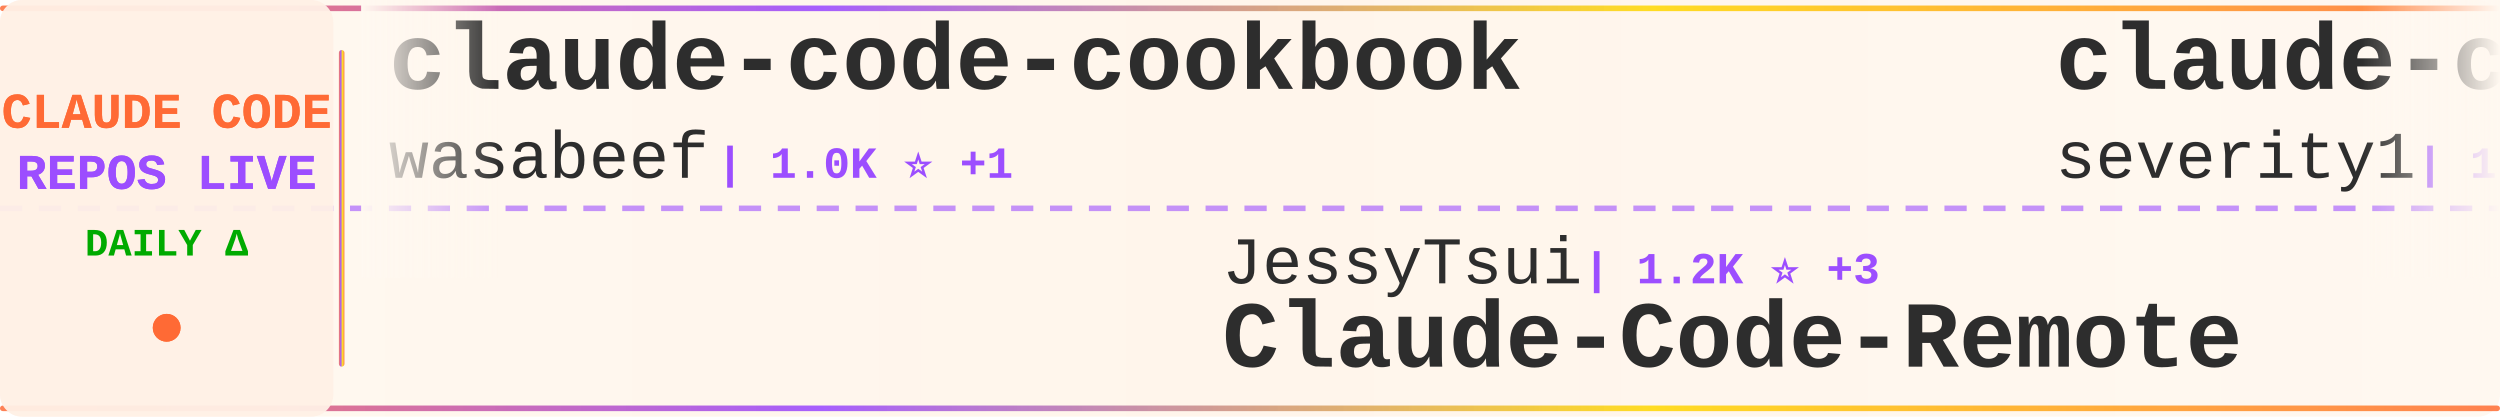
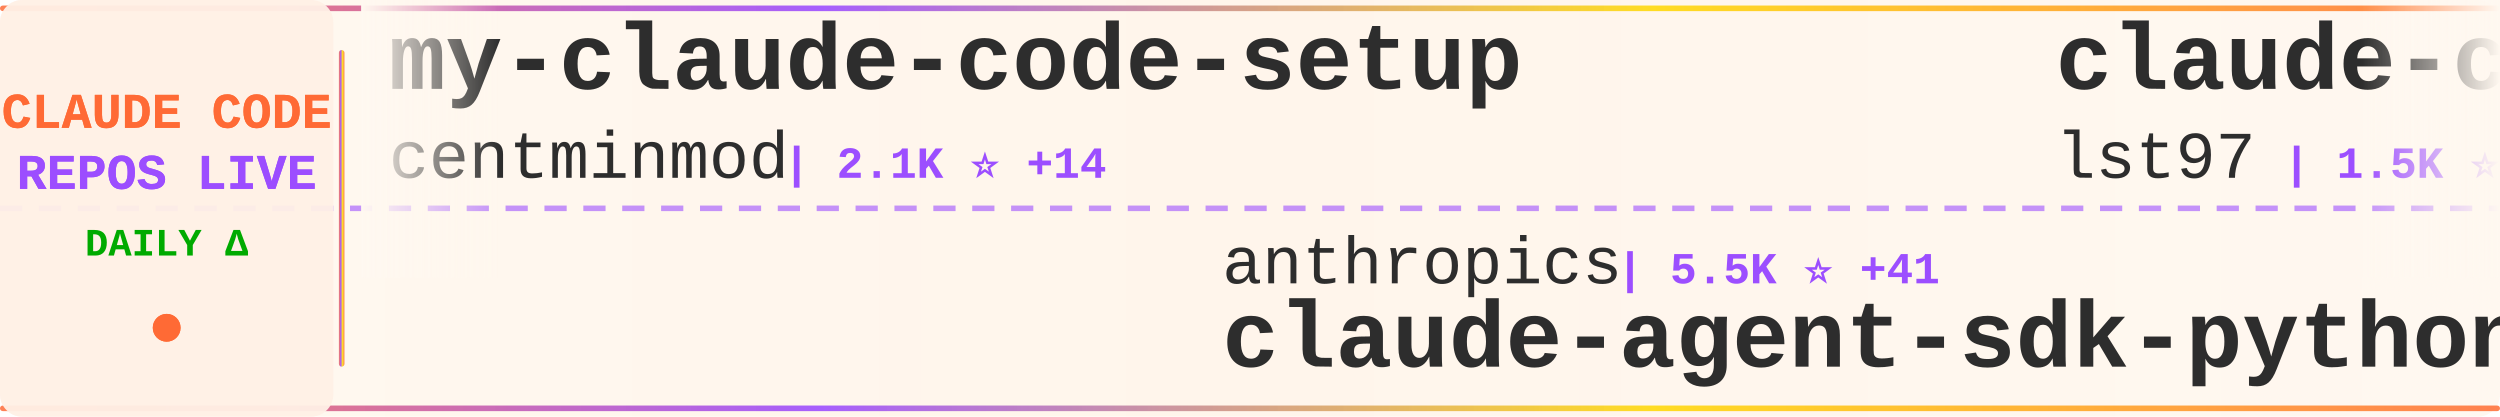
<svg xmlns="http://www.w3.org/2000/svg" width="900" height="150">
  <defs>
    <linearGradient id="tickerBg" x1="0%" y1="0%" x2="100%" y2="0%">
      <stop offset="0%" style="stop-color:#fff8f0;stop-opacity:0.98" />
      <stop offset="50%" style="stop-color:#fff5eb;stop-opacity:1" />
      <stop offset="100%" style="stop-color:#fff8f0;stop-opacity:0.98" />
    </linearGradient>
    <linearGradient id="borderGrad" x1="0%" y1="0%" x2="100%" y2="0%">
      <stop offset="0%" style="stop-color:#FF6B35;stop-opacity:0.85">
        <animate attributeName="stop-opacity" values="0.85;1;0.85" dur="2s" repeatCount="indefinite" />
      </stop>
      <stop offset="33%" style="stop-color:#9C4EFF;stop-opacity:0.9">
        <animate attributeName="stop-opacity" values="0.9;1;0.9" dur="2.2s" repeatCount="indefinite" />
      </stop>
      <stop offset="66%" style="stop-color:#FFD700;stop-opacity:0.85">
        <animate attributeName="stop-opacity" values="0.85;1;0.85" dur="1.8s" repeatCount="indefinite" />
      </stop>
      <stop offset="100%" style="stop-color:#FF6B35;stop-opacity:0.85">
        <animate attributeName="stop-opacity" values="0.85;1;0.85" dur="2s" repeatCount="indefinite" />
      </stop>
    </linearGradient>
    <filter id="textGlow">
      <feGaussianBlur stdDeviation="0.15" result="coloredBlur" />
      <feMerge>
        <feMergeNode in="coloredBlur" />
        <feMergeNode in="SourceGraphic" />
      </feMerge>
    </filter>
    <filter id="metricGlow">
      <feGaussianBlur stdDeviation="0.2" result="coloredBlur" />
      <feMerge>
        <feMergeNode in="coloredBlur" />
        <feMergeNode in="SourceGraphic" />
      </feMerge>
    </filter>
    <linearGradient id="leftFade" x1="0%" y1="0%" x2="100%" y2="0%">
      <stop offset="0%" style="stop-color:#fff8f0;stop-opacity:1" />
      <stop offset="100%" style="stop-color:#fff8f0;stop-opacity:0" />
    </linearGradient>
    <linearGradient id="rightFade" x1="0%" y1="0%" x2="100%" y2="0%">
      <stop offset="0%" style="stop-color:#fff8f0;stop-opacity:0" />
      <stop offset="100%" style="stop-color:#fff8f0;stop-opacity:1" />
    </linearGradient>
  </defs>
  <rect width="900" height="150" fill="url(#tickerBg)" rx="8" />
  <rect x="0" y="2" width="900" height="2" fill="url(#borderGrad)" rx="1" />
  <rect x="0" y="146" width="900" height="2" fill="url(#borderGrad)" rx="1" />
  <line x1="0" y1="75" x2="900" y2="75" stroke="#9C4EFF" stroke-width="2" stroke-dasharray="8 6" opacity="0.6" />
  <rect x="0" y="0" width="120" height="150" fill="#fff0e6" opacity="0.95" rx="8" />
  <text x="60" y="46" font-family="'Courier New', monospace" font-size="18" font-weight="bold" fill="#FF6B35" text-anchor="middle" filter="url(#textGlow)">
    CLAUDE CODE
  </text>
  <text x="60" y="68" font-family="'Courier New', monospace" font-size="18" font-weight="bold" fill="#9C4EFF" text-anchor="middle" filter="url(#textGlow)">
    REPOS LIVE
  </text>
  <text x="60" y="92" font-family="'Courier New', monospace" font-size="14" font-weight="bold" fill="#00aa00" text-anchor="middle">
    DAILY Δ
  </text>
  <circle cx="60" cy="118" r="5" fill="#FF6B35" filter="url(#metricGlow)">
    <animate attributeName="r" values="4;6;4" dur="1.5s" repeatCount="indefinite" />
    <animate attributeName="opacity" values="0.6;1;0.6" dur="1.5s" repeatCount="indefinite" />
  </circle>
  <rect x="122" y="18" width="2" height="114" fill="url(#borderGrad)" rx="1" />
  <clipPath id="tickerClip">
    <rect x="130" y="0" width="770" height="150" />
  </clipPath>
  <g clip-path="url(#tickerClip)">
    <g id="tickerItems">
      <animateTransform attributeName="transform" attributeType="XML" type="translate" from="0 0" to="-3000 0" dur="54s" repeatCount="indefinite" />
      <g transform="translate(0, 0)">
-         <text x="140" y="32" font-family="'Courier New', monospace" font-size="34" font-weight="bold" fill="#2d2d2d">claude-code-cookbook</text>
-         <text x="140" y="64" font-family="'Courier New', monospace" font-size="24" font-weight="normal" fill="#2d2d2d" opacity="1.0">wasabeef</text>
-         <text x="258" y="64" font-family="'Courier New', monospace" font-size="16" font-weight="bold" fill="#9C4EFF"> | 1.0K ⭐ +1</text>
+         <text x="140" y="32" font-family="'Courier New', monospace" font-size="34" font-weight="bold" fill="#2d2d2d">my-claude-code-setup</text>
+         <text x="140" y="64" font-family="'Courier New', monospace" font-size="24" font-weight="normal" fill="#2d2d2d" opacity="1.0">centminmod</text>
+         <text x="282" y="64" font-family="'Courier New', monospace" font-size="16" font-weight="bold" fill="#9C4EFF"> | 2.1K ⭐ +14</text>
      </g>
      <g transform="translate(300, 0)">
-         <text x="140" y="102" font-family="'Courier New', monospace" font-size="24" font-weight="normal" fill="#2d2d2d" opacity="1.0">JessyTsui</text>
-         <text x="270" y="102" font-family="'Courier New', monospace" font-size="16" font-weight="bold" fill="#9C4EFF"> | 1.2K ⭐ +3</text>
-         <text x="140" y="132" font-family="'Courier New', monospace" font-size="34" font-weight="bold" fill="#2d2d2d">Claude-Code-Remote</text>
+         <text x="140" y="102" font-family="'Courier New', monospace" font-size="24" font-weight="normal" fill="#2d2d2d" opacity="1.0">anthropics</text>
+         <text x="282" y="102" font-family="'Courier New', monospace" font-size="16" font-weight="bold" fill="#9C4EFF"> | 5.5K ⭐ +41</text>
+         <text x="140" y="132" font-family="'Courier New', monospace" font-size="34" font-weight="bold" fill="#2d2d2d">claude-agent-sdk-python</text>
      </g>
      <g transform="translate(600, 0)">
-         <text x="140" y="32" font-family="'Courier New', monospace" font-size="34" font-weight="bold" fill="#2d2d2d">claude-code-prompt-impro...</text>
-         <text x="140" y="64" font-family="'Courier New', monospace" font-size="24" font-weight="normal" fill="#2d2d2d" opacity="1.0">severity1</text>
-         <text x="270" y="64" font-family="'Courier New', monospace" font-size="16" font-weight="bold" fill="#9C4EFF"> | 1.3K ⭐ +7</text>
+         <text x="140" y="32" font-family="'Courier New', monospace" font-size="34" font-weight="bold" fill="#2d2d2d">claude-code-sub-agents</text>
+         <text x="140" y="64" font-family="'Courier New', monospace" font-size="24" font-weight="normal" fill="#2d2d2d" opacity="1.0">lst97</text>
+         <text x="222" y="64" font-family="'Courier New', monospace" font-size="16" font-weight="bold" fill="#9C4EFF"> | 1.5K ⭐ +5</text>
      </g>
      <g transform="translate(900, 0)">
-         <text x="140" y="102" font-family="'Courier New', monospace" font-size="24" font-weight="normal" fill="#2d2d2d" opacity="1.0">winfunc</text>
-         <text x="246" y="102" font-family="'Courier New', monospace" font-size="16" font-weight="bold" fill="#9C4EFF"> | 21.0K ⭐ +19</text>
-         <text x="140" y="132" font-family="'Courier New', monospace" font-size="34" font-weight="bold" fill="#2d2d2d">opcode</text>
+         <text x="140" y="102" font-family="'Courier New', monospace" font-size="24" font-weight="normal" fill="#2d2d2d" opacity="1.0">d-kimuson</text>
+         <text x="270" y="102" font-family="'Courier New', monospace" font-size="16" font-weight="bold" fill="#9C4EFF"> | 972 ⭐ +2</text>
+         <text x="140" y="132" font-family="'Courier New', monospace" font-size="34" font-weight="bold" fill="#2d2d2d">claude-code-viewer</text>
      </g>
      <g transform="translate(1200, 0)">
-         <text x="140" y="32" font-family="'Courier New', monospace" font-size="34" font-weight="bold" fill="#2d2d2d">claude-code-router</text>
-         <text x="140" y="64" font-family="'Courier New', monospace" font-size="24" font-weight="normal" fill="#2d2d2d" opacity="1.0">musistudio</text>
-         <text x="282" y="64" font-family="'Courier New', monospace" font-size="16" font-weight="bold" fill="#9C4EFF"> | 29.8K ⭐ +75</text>
+         <text x="140" y="32" font-family="'Courier New', monospace" font-size="34" font-weight="bold" fill="#2d2d2d">opencode</text>
+         <text x="140" y="64" font-family="'Courier New', monospace" font-size="24" font-weight="normal" fill="#2d2d2d" opacity="1.0">anomalyco</text>
+         <text x="270" y="64" font-family="'Courier New', monospace" font-size="16" font-weight="bold" fill="#9C4EFF"> | 123.5K ⭐ +810</text>
      </g>
      <g transform="translate(1500, 0)">
-         <text x="140" y="102" font-family="'Courier New', monospace" font-size="24" font-weight="normal" fill="#2d2d2d" opacity="1.0">anomalyco</text>
-         <text x="270" y="102" font-family="'Courier New', monospace" font-size="16" font-weight="bold" fill="#9C4EFF"> | 123.4K ⭐ +796</text>
-         <text x="140" y="132" font-family="'Courier New', monospace" font-size="34" font-weight="bold" fill="#2d2d2d">opencode</text>
+         <text x="140" y="102" font-family="'Courier New', monospace" font-size="24" font-weight="normal" fill="#2d2d2d" opacity="1.0">MadAppGang</text>
+         <text x="282" y="102" font-family="'Courier New', monospace" font-size="16" font-weight="bold" fill="#9C4EFF"> | 245 ⭐</text>
+         <text x="140" y="132" font-family="'Courier New', monospace" font-size="34" font-weight="bold" fill="#2d2d2d">claude-code</text>
      </g>
      <g transform="translate(1800, 0)">
-         <text x="140" y="32" font-family="'Courier New', monospace" font-size="34" font-weight="bold" fill="#2d2d2d">claude-code-guide</text>
-         <text x="140" y="64" font-family="'Courier New', monospace" font-size="24" font-weight="normal" fill="#2d2d2d" opacity="1.0">zebbern</text>
-         <text x="246" y="64" font-family="'Courier New', monospace" font-size="16" font-weight="bold" fill="#9C4EFF"> | 3.6K ⭐ +14</text>
+         <text x="140" y="32" font-family="'Courier New', monospace" font-size="34" font-weight="bold" fill="#2d2d2d">claude-code-plugins-plus...</text>
+         <text x="140" y="64" font-family="'Courier New', monospace" font-size="24" font-weight="normal" fill="#2d2d2d" opacity="1.0">jeremylongshore</text>
+         <text x="342" y="64" font-family="'Courier New', monospace" font-size="16" font-weight="bold" fill="#9C4EFF"> | 1.6K ⭐ +10</text>
      </g>
      <g transform="translate(2100, 0)">
        <text x="140" y="102" font-family="'Courier New', monospace" font-size="24" font-weight="normal" fill="#2d2d2d" opacity="1.0">anthropics</text>
-         <text x="282" y="102" font-family="'Courier New', monospace" font-size="16" font-weight="bold" fill="#9C4EFF"> | 6.3K ⭐ +21</text>
-         <text x="140" y="132" font-family="'Courier New', monospace" font-size="34" font-weight="bold" fill="#2d2d2d">claude-code-action</text>
+         <text x="282" y="102" font-family="'Courier New', monospace" font-size="16" font-weight="bold" fill="#9C4EFF"> | 78.8K ⭐ +497</text>
+         <text x="140" y="132" font-family="'Courier New', monospace" font-size="34" font-weight="bold" fill="#2d2d2d">claude-code</text>
      </g>
      <g transform="translate(2400, 0)">
-         <text x="140" y="32" font-family="'Courier New', monospace" font-size="34" font-weight="bold" fill="#2d2d2d">spec-kit</text>
-         <text x="140" y="64" font-family="'Courier New', monospace" font-size="24" font-weight="normal" fill="#2d2d2d" opacity="1.0">github</text>
-         <text x="234" y="64" font-family="'Courier New', monospace" font-size="16" font-weight="bold" fill="#9C4EFF"> | 77.4K ⭐ +460</text>
+         <text x="140" y="32" font-family="'Courier New', monospace" font-size="34" font-weight="bold" fill="#2d2d2d">claude-skills</text>
+         <text x="140" y="64" font-family="'Courier New', monospace" font-size="24" font-weight="normal" fill="#2d2d2d" opacity="1.0">alirezarezvani</text>
+         <text x="330" y="64" font-family="'Courier New', monospace" font-size="16" font-weight="bold" fill="#9C4EFF"> | 5.4K ⭐ +162</text>
      </g>
      <g transform="translate(2700, 0)">
-         <text x="140" y="102" font-family="'Courier New', monospace" font-size="24" font-weight="normal" fill="#2d2d2d" opacity="1.0">bfly123</text>
-         <text x="246" y="102" font-family="'Courier New', monospace" font-size="16" font-weight="bold" fill="#9C4EFF"> | 1.6K ⭐ +22</text>
-         <text x="140" y="132" font-family="'Courier New', monospace" font-size="34" font-weight="bold" fill="#2d2d2d">claude_code_bridge</text>
+         <text x="140" y="102" font-family="'Courier New', monospace" font-size="24" font-weight="normal" fill="#2d2d2d" opacity="1.0">ding113</text>
+         <text x="246" y="102" font-family="'Courier New', monospace" font-size="16" font-weight="bold" fill="#9C4EFF"> | 1.9K ⭐ +22</text>
+         <text x="140" y="132" font-family="'Courier New', monospace" font-size="34" font-weight="bold" fill="#2d2d2d">claude-code-hub</text>
      </g>
      <g transform="translate(3000, 0)">
-         <text x="140" y="32" font-family="'Courier New', monospace" font-size="34" font-weight="bold" fill="#2d2d2d">claude-code-cookbook</text>
-         <text x="140" y="64" font-family="'Courier New', monospace" font-size="24" font-weight="normal" fill="#2d2d2d" opacity="1.0">wasabeef</text>
-         <text x="258" y="64" font-family="'Courier New', monospace" font-size="16" font-weight="bold" fill="#9C4EFF"> | 1.0K ⭐ +1</text>
+         <text x="140" y="32" font-family="'Courier New', monospace" font-size="34" font-weight="bold" fill="#2d2d2d">my-claude-code-setup</text>
+         <text x="140" y="64" font-family="'Courier New', monospace" font-size="24" font-weight="normal" fill="#2d2d2d" opacity="1.0">centminmod</text>
+         <text x="282" y="64" font-family="'Courier New', monospace" font-size="16" font-weight="bold" fill="#9C4EFF"> | 2.1K ⭐ +14</text>
      </g>
      <g transform="translate(3300, 0)">
-         <text x="140" y="102" font-family="'Courier New', monospace" font-size="24" font-weight="normal" fill="#2d2d2d" opacity="1.0">JessyTsui</text>
-         <text x="270" y="102" font-family="'Courier New', monospace" font-size="16" font-weight="bold" fill="#9C4EFF"> | 1.2K ⭐ +3</text>
-         <text x="140" y="132" font-family="'Courier New', monospace" font-size="34" font-weight="bold" fill="#2d2d2d">Claude-Code-Remote</text>
+         <text x="140" y="102" font-family="'Courier New', monospace" font-size="24" font-weight="normal" fill="#2d2d2d" opacity="1.0">anthropics</text>
+         <text x="282" y="102" font-family="'Courier New', monospace" font-size="16" font-weight="bold" fill="#9C4EFF"> | 5.5K ⭐ +41</text>
+         <text x="140" y="132" font-family="'Courier New', monospace" font-size="34" font-weight="bold" fill="#2d2d2d">claude-agent-sdk-python</text>
      </g>
      <g transform="translate(3600, 0)">
-         <text x="140" y="32" font-family="'Courier New', monospace" font-size="34" font-weight="bold" fill="#2d2d2d">claude-code-prompt-impro...</text>
-         <text x="140" y="64" font-family="'Courier New', monospace" font-size="24" font-weight="normal" fill="#2d2d2d" opacity="1.0">severity1</text>
-         <text x="270" y="64" font-family="'Courier New', monospace" font-size="16" font-weight="bold" fill="#9C4EFF"> | 1.3K ⭐ +7</text>
+         <text x="140" y="32" font-family="'Courier New', monospace" font-size="34" font-weight="bold" fill="#2d2d2d">claude-code-sub-agents</text>
+         <text x="140" y="64" font-family="'Courier New', monospace" font-size="24" font-weight="normal" fill="#2d2d2d" opacity="1.0">lst97</text>
+         <text x="222" y="64" font-family="'Courier New', monospace" font-size="16" font-weight="bold" fill="#9C4EFF"> | 1.5K ⭐ +5</text>
      </g>
      <g transform="translate(3900, 0)">
-         <text x="140" y="102" font-family="'Courier New', monospace" font-size="24" font-weight="normal" fill="#2d2d2d" opacity="1.0">winfunc</text>
-         <text x="246" y="102" font-family="'Courier New', monospace" font-size="16" font-weight="bold" fill="#9C4EFF"> | 21.0K ⭐ +19</text>
-         <text x="140" y="132" font-family="'Courier New', monospace" font-size="34" font-weight="bold" fill="#2d2d2d">opcode</text>
+         <text x="140" y="102" font-family="'Courier New', monospace" font-size="24" font-weight="normal" fill="#2d2d2d" opacity="1.0">d-kimuson</text>
+         <text x="270" y="102" font-family="'Courier New', monospace" font-size="16" font-weight="bold" fill="#9C4EFF"> | 972 ⭐ +2</text>
+         <text x="140" y="132" font-family="'Courier New', monospace" font-size="34" font-weight="bold" fill="#2d2d2d">claude-code-viewer</text>
      </g>
    </g>
  </g>
  <rect x="130" y="0" width="50" height="100" fill="url(#leftFade)" />
  <rect x="850" y="0" width="50" height="100" fill="url(#rightFade)" />
</svg>
